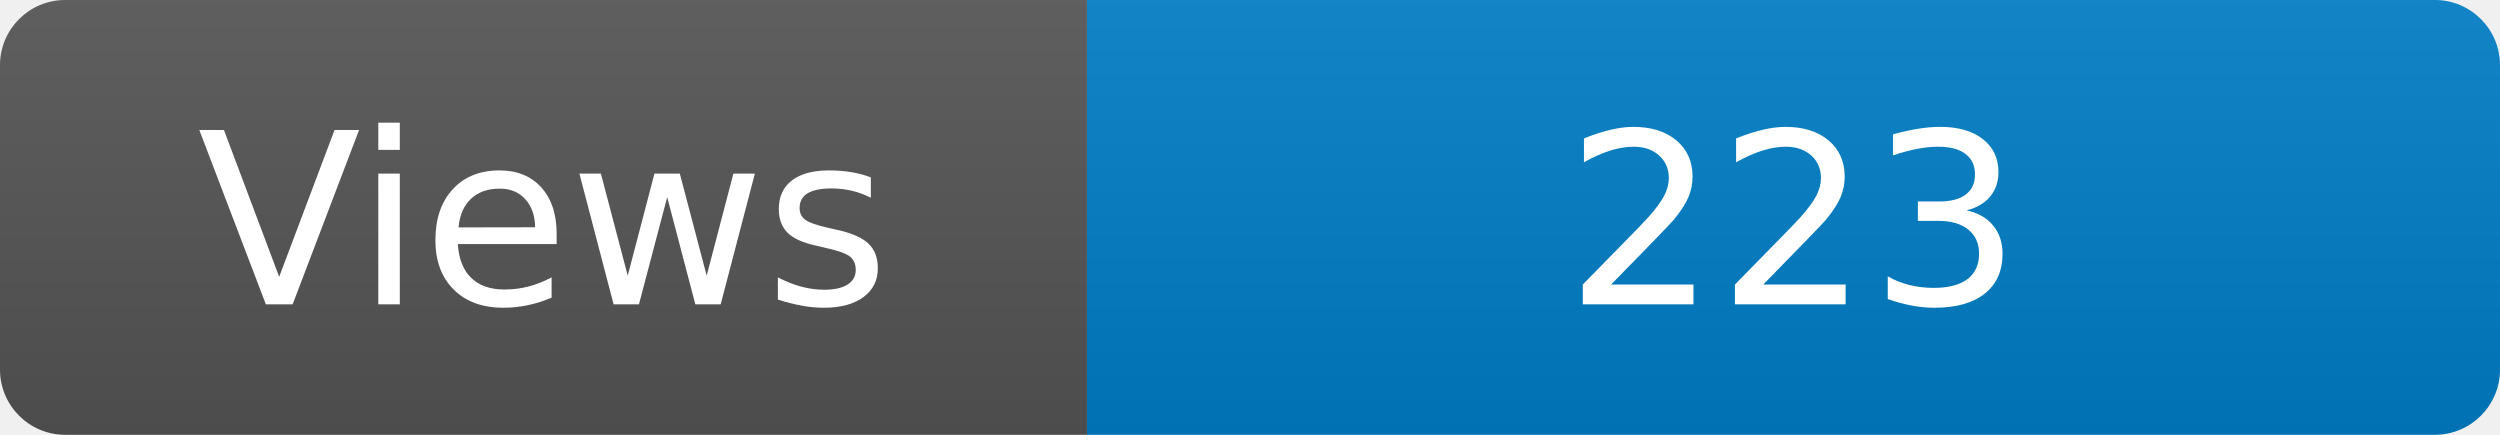
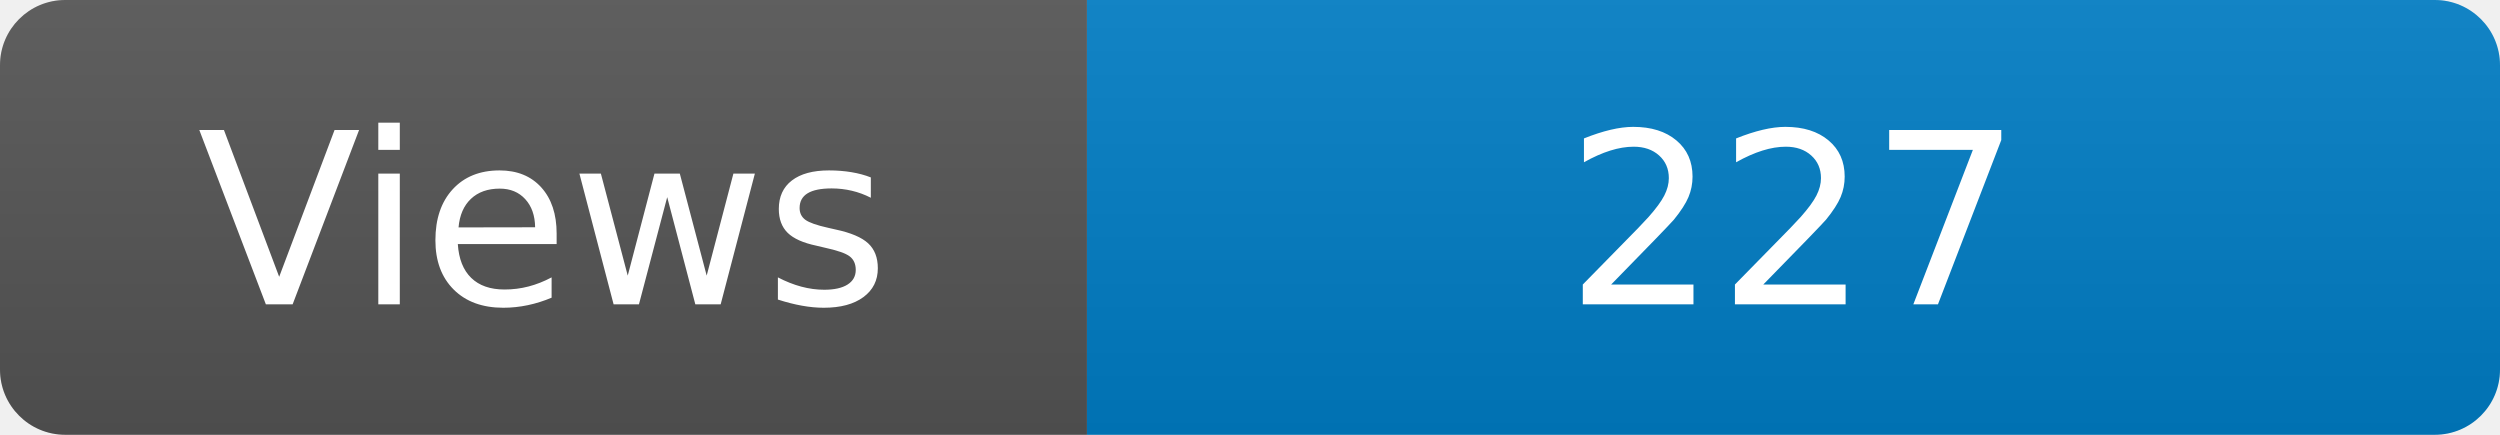
<svg xmlns="http://www.w3.org/2000/svg" width="115" height="20" role="img" aria-label="Maintained?: yes">
  <linearGradient id="s" x2="0" y2="100%">
    <stop offset="0" stop-color="#bbb" stop-opacity=".1" />
    <stop offset="1" stop-opacity=".1" />
  </linearGradient>
  <clipPath id="r">
    <rect width="115" height="20" rx="3" fill="#fff" />
  </clipPath>
  <g clip-path="url(#r)">
    <rect width="50" height="20" fill="#555" />
    <rect x="50" width="160" height="20" fill="#007ec6" />
    <rect width="115" height="20" fill="url(#s)" />
  </g>
  <g fill="#fff" text-anchor="middle" font-family="Verdana,Geneva,DejaVu Sans,sans-serif" font-size="110">
    <text x="250" y="140" transform="scale(.1)" fill="#fff">Views</text>
-     <text x="825" y="140" transform="scale(.1)" fill="#fff">223</text>
+     <text x="825" y="140" transform="scale(.1)" fill="#fff">227</text>
  </g>
</svg>
